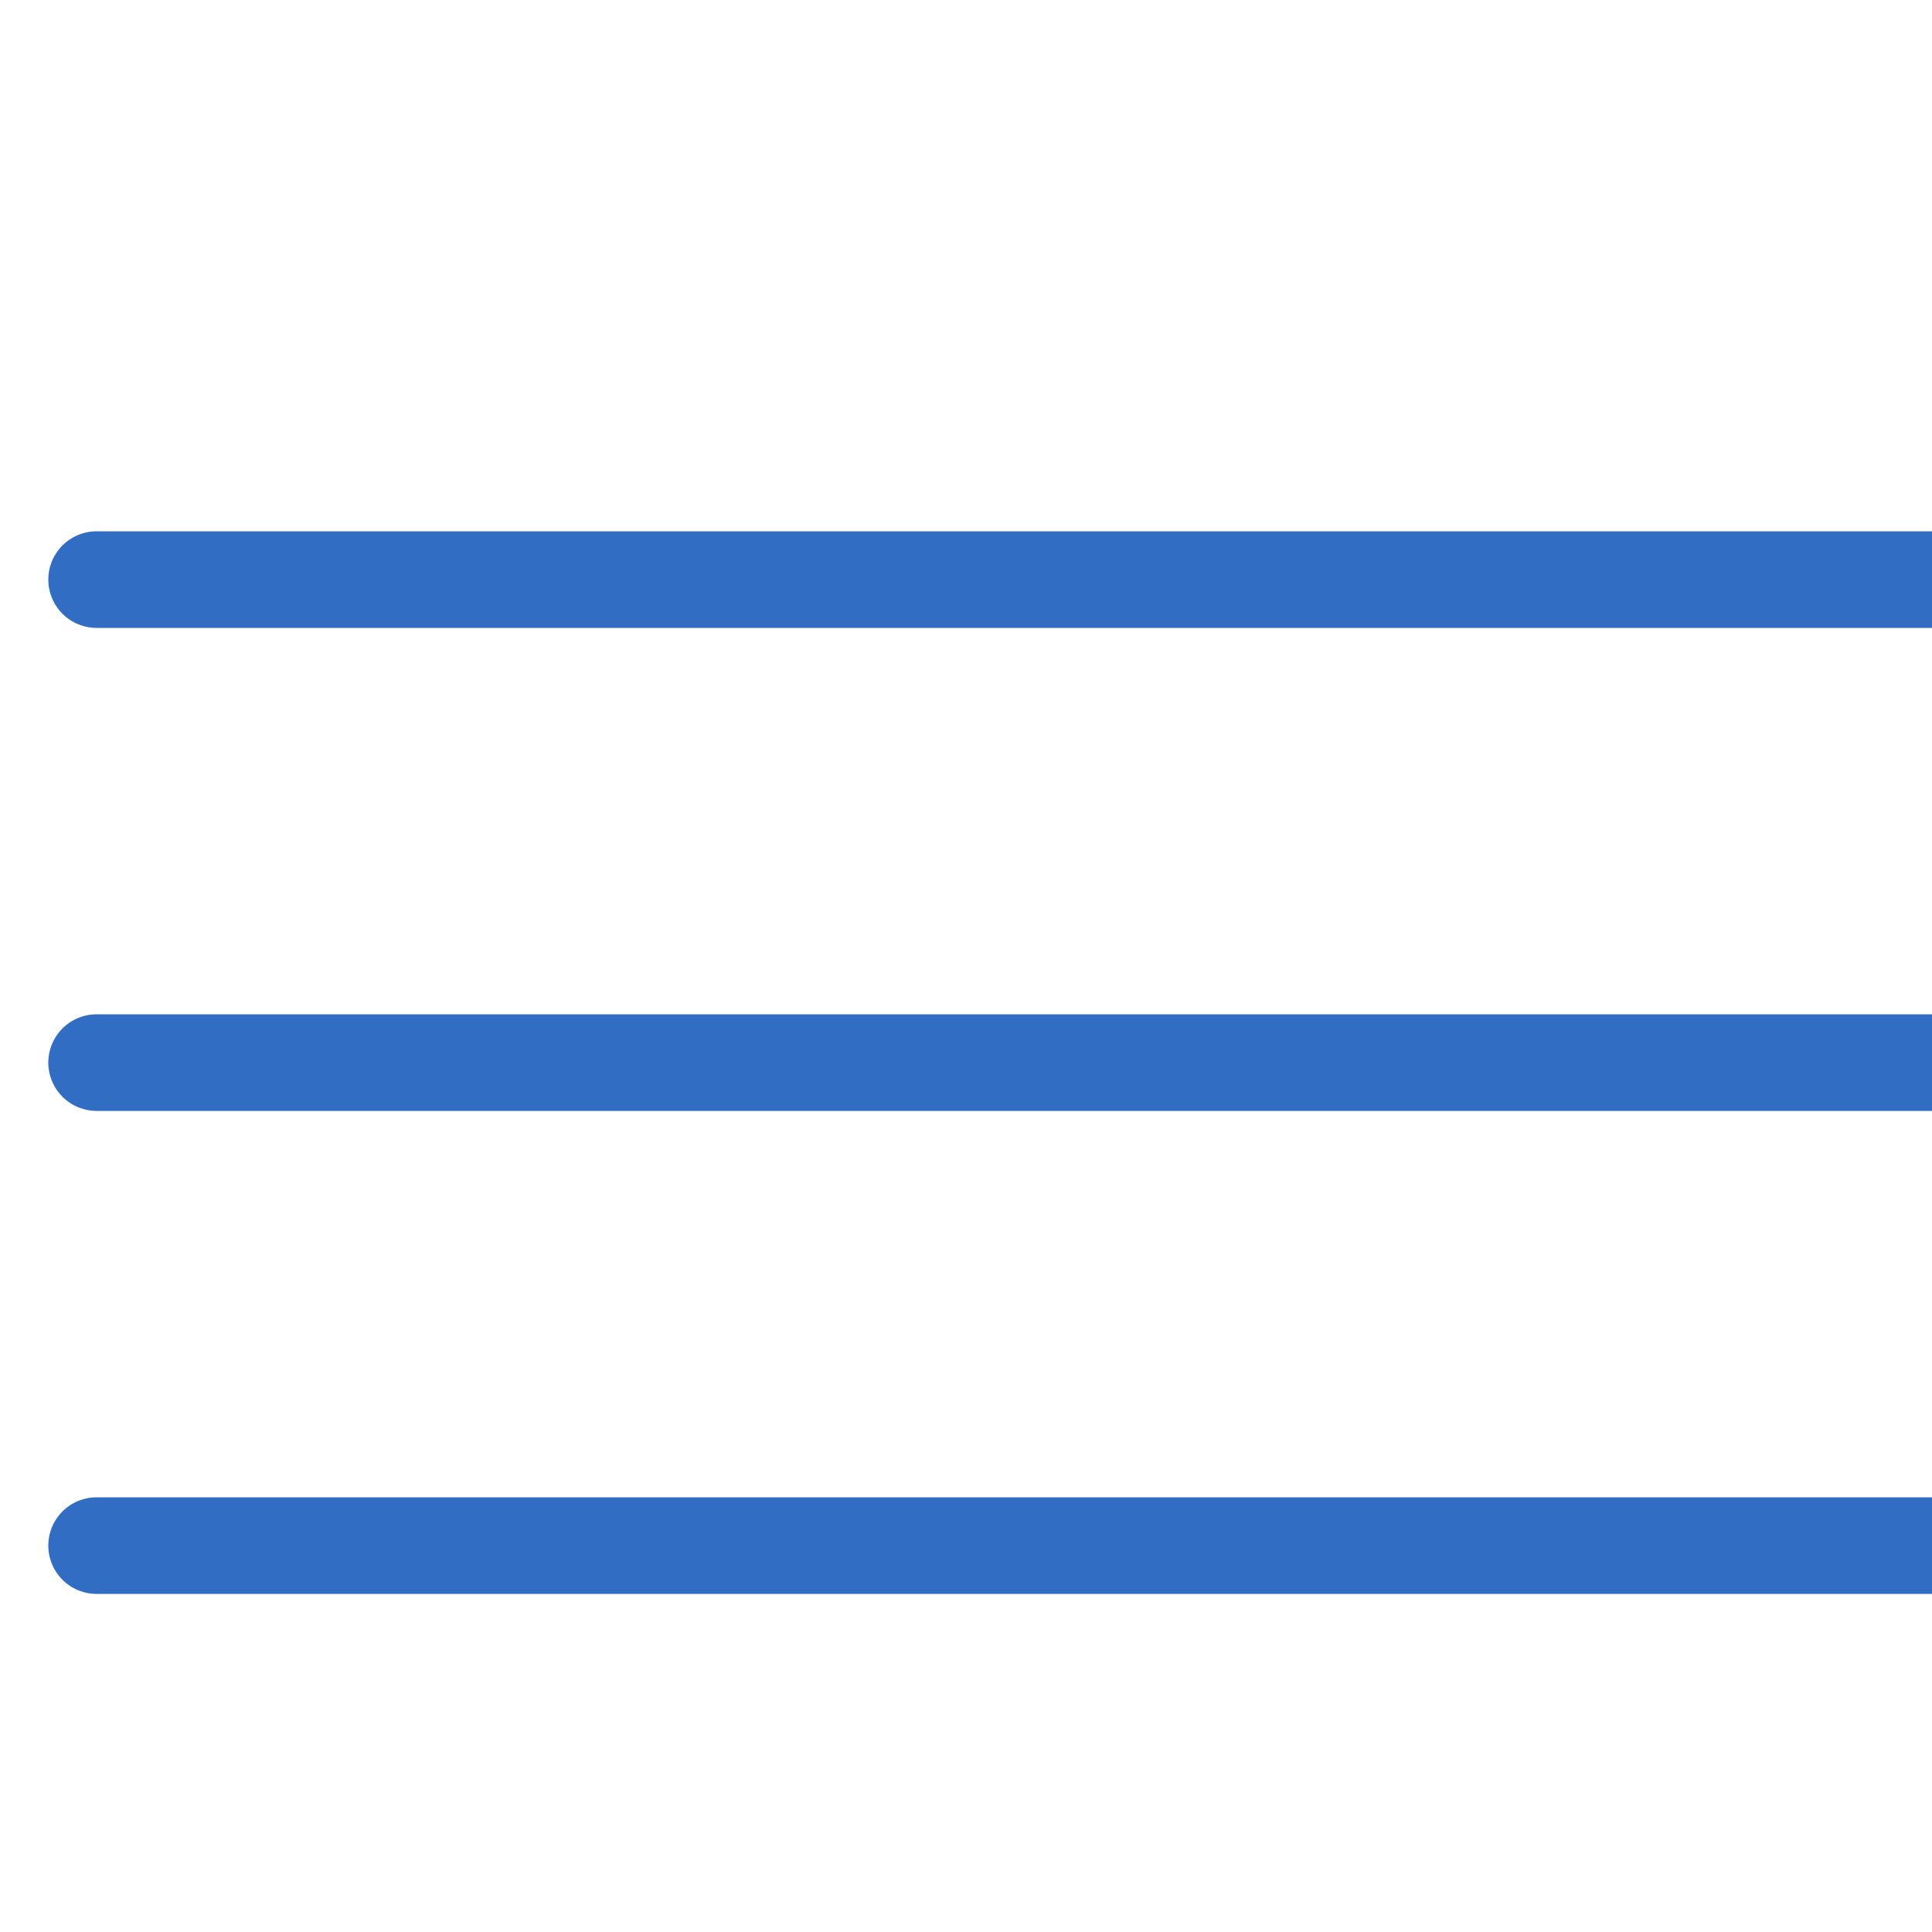
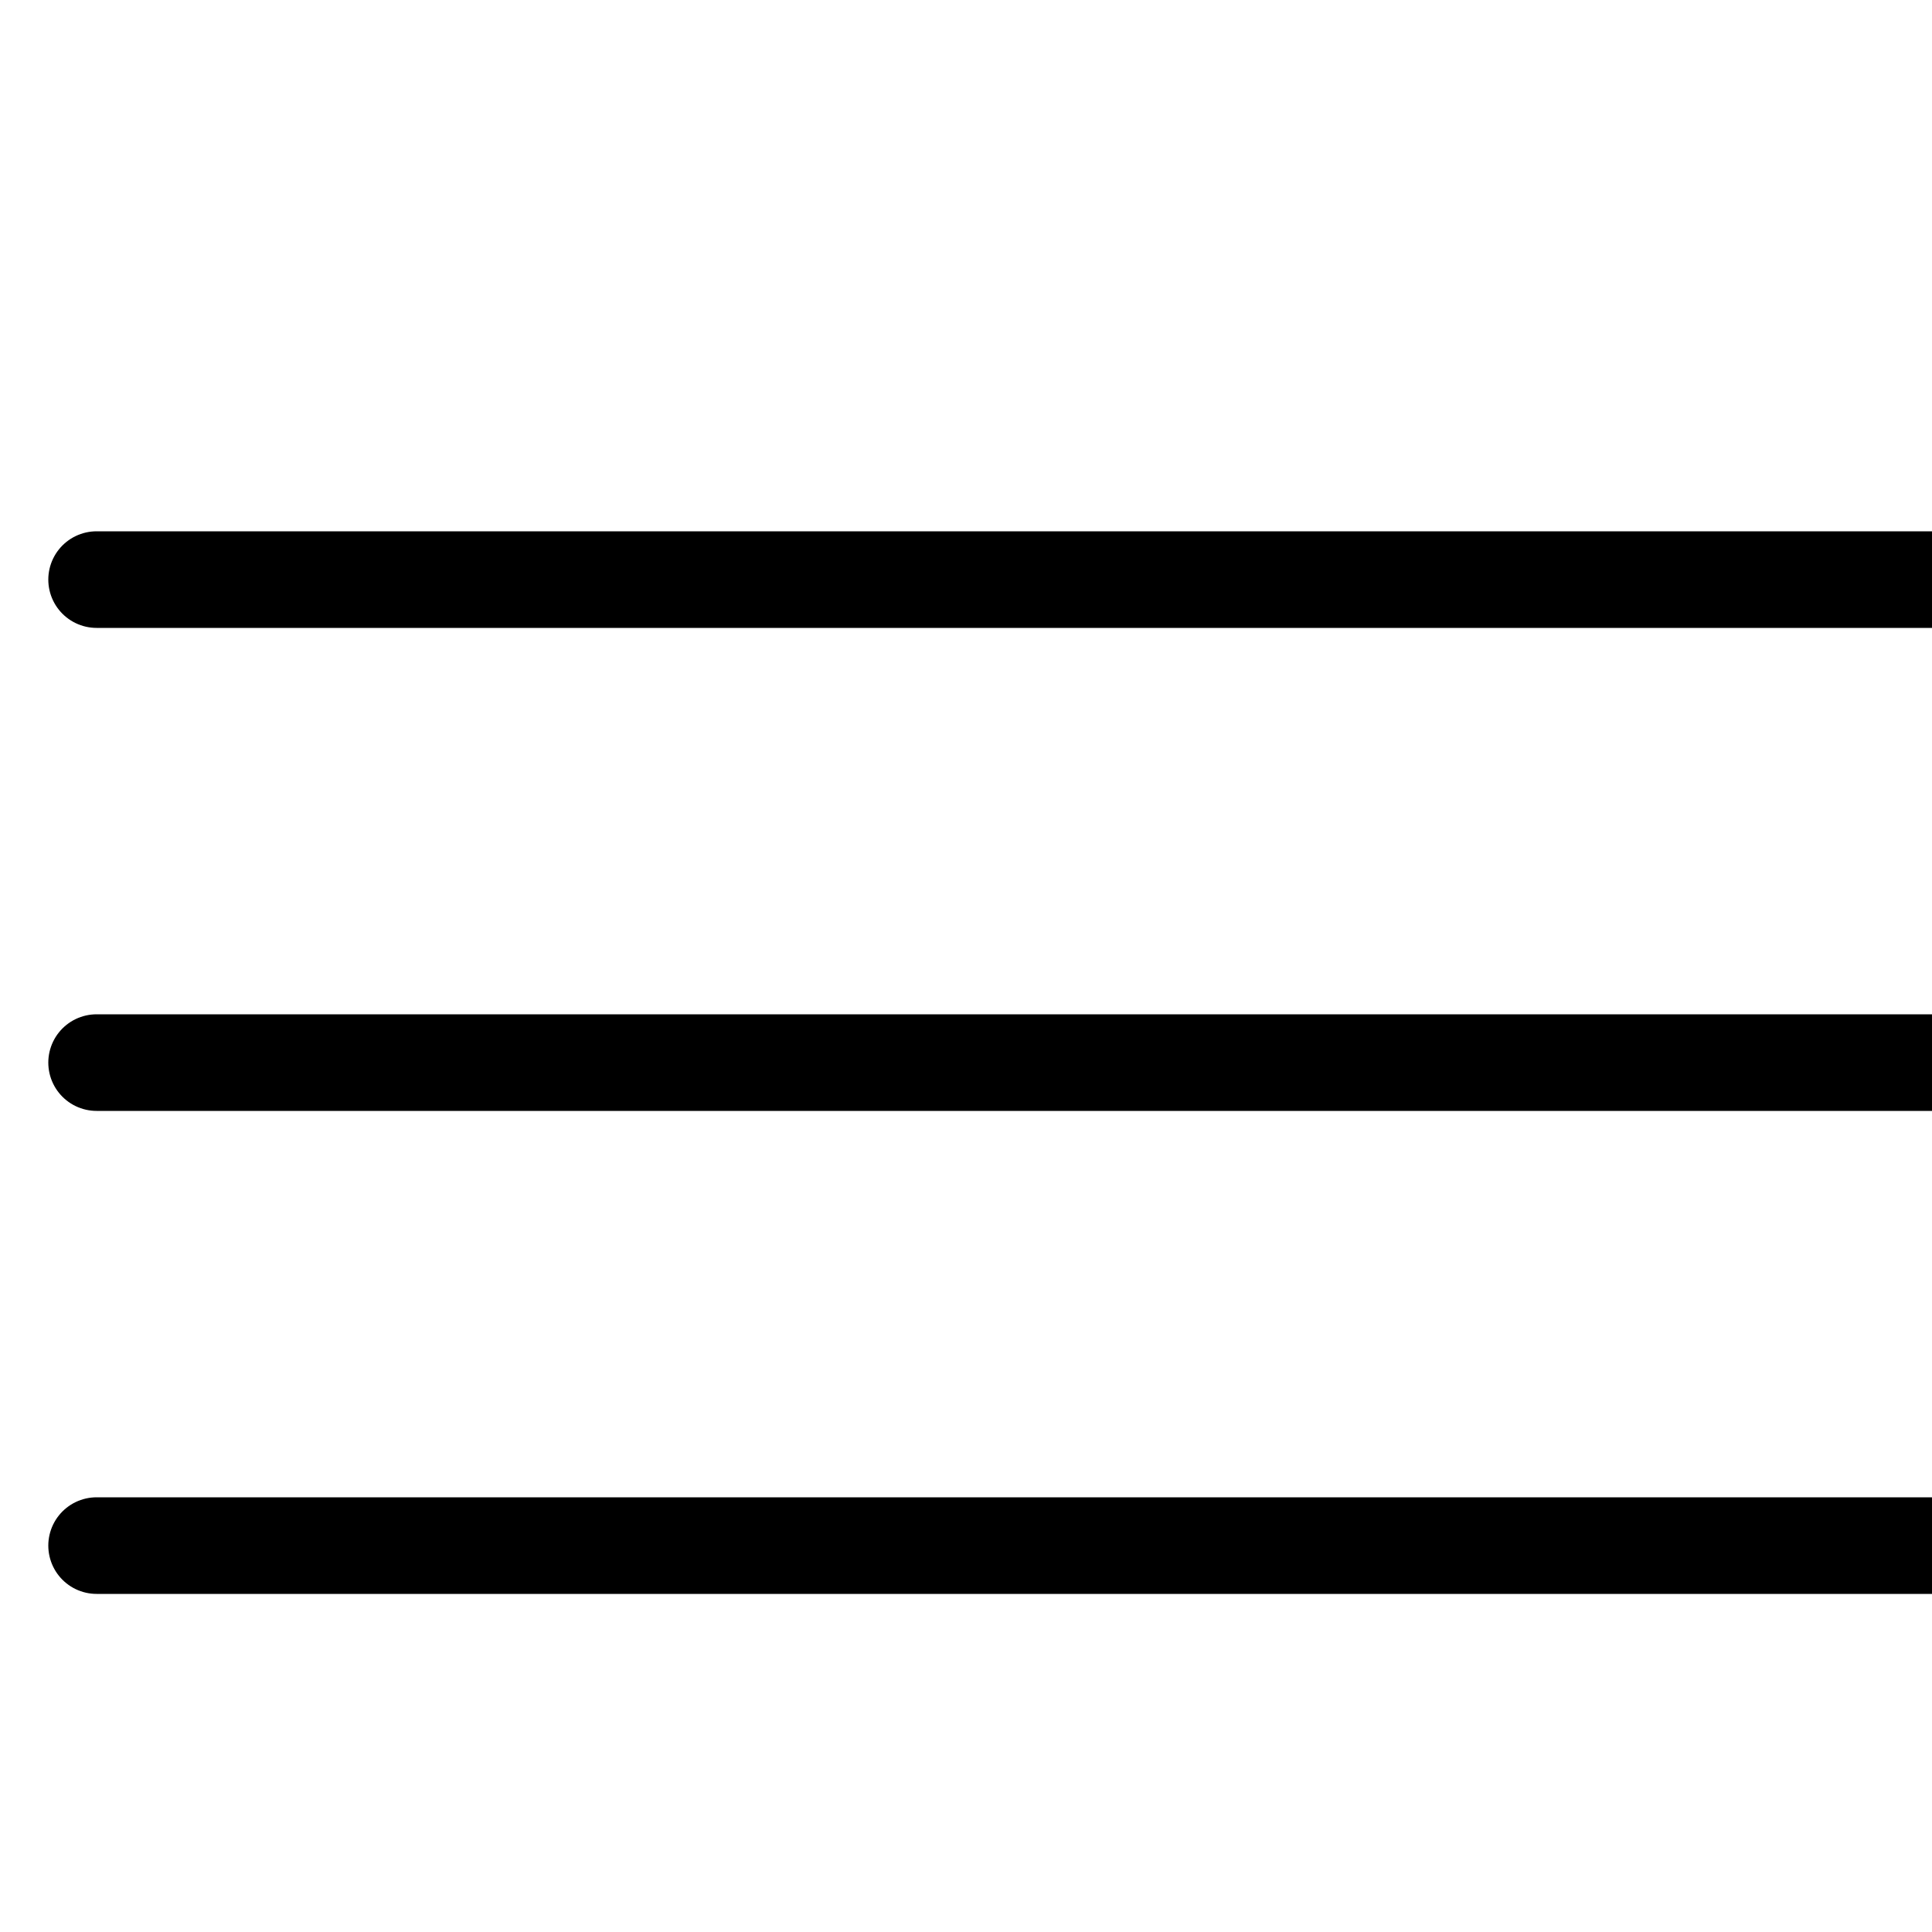
<svg xmlns="http://www.w3.org/2000/svg" width="20" height="20" viewBox="0 0 20 20" fill="none">
-   <path d="M1 6H21M1 11H21M1 16H21" stroke="#316DC2" stroke-linecap="round" />
+   <path d="M1 6H21M1 11H21M1 16H21" stroke="currentColor" stroke-linecap="round" />
</svg>
